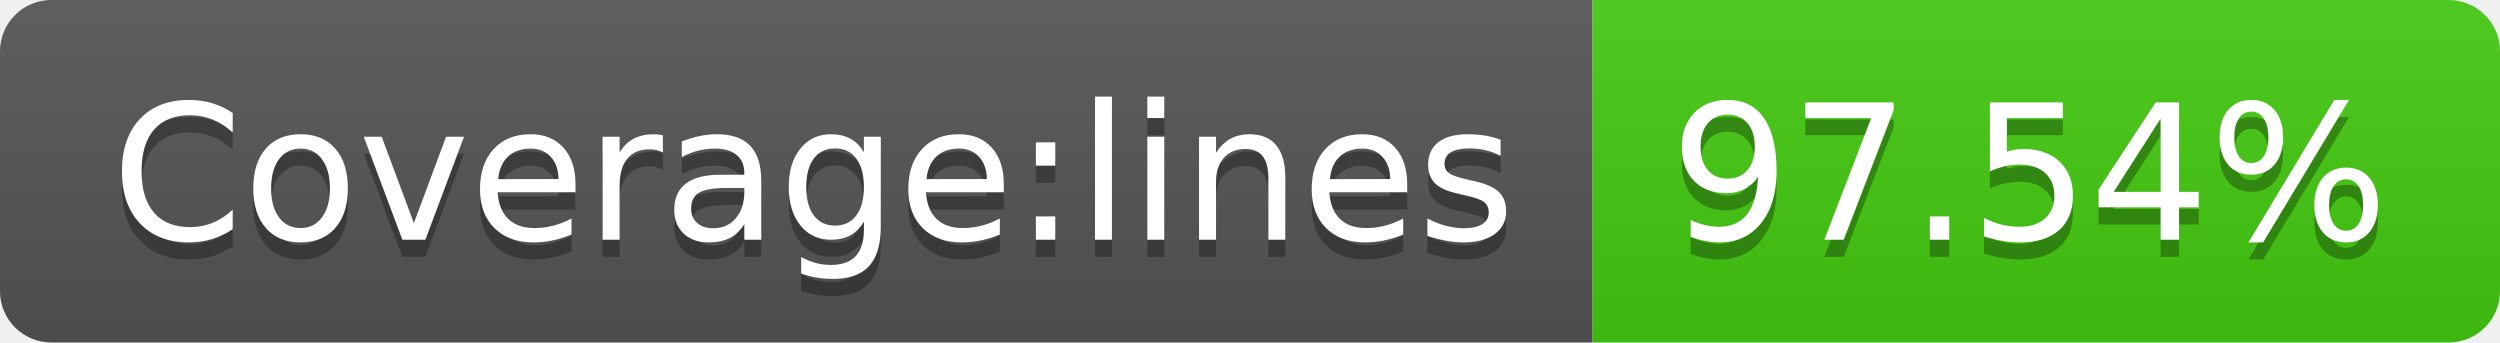
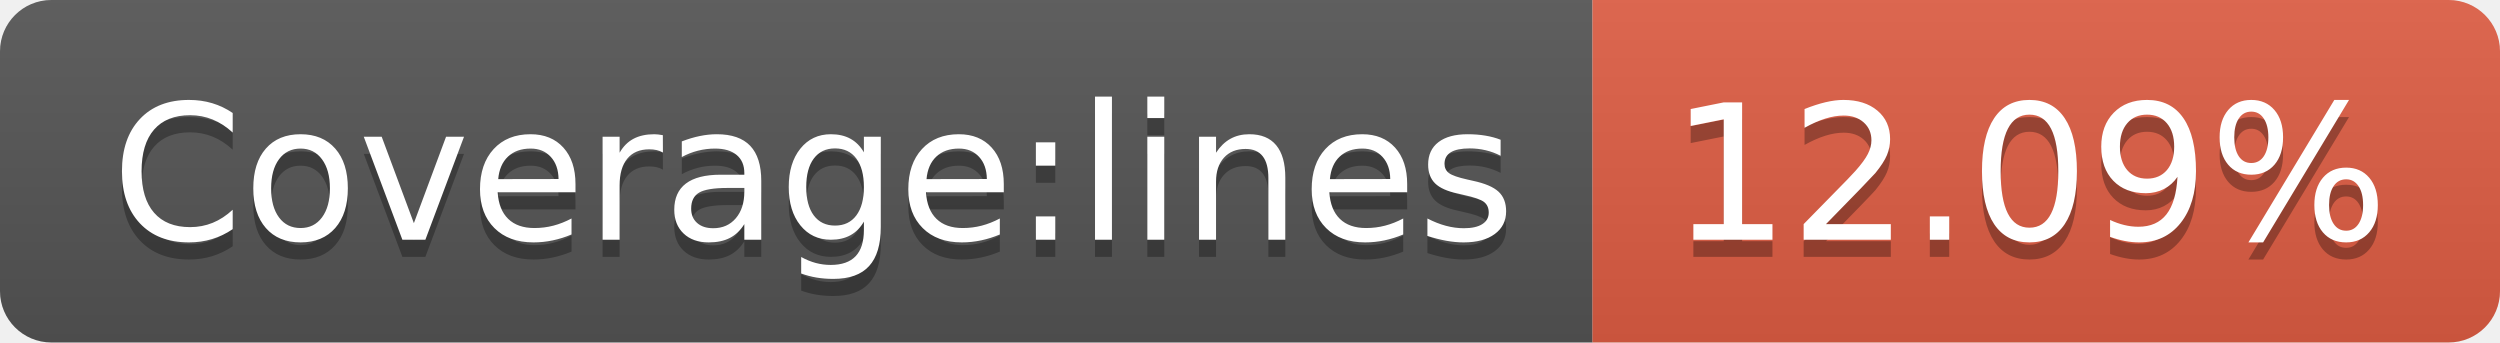
- <svg xmlns="http://www.w3.org/2000/svg" width="146" height="20" role="img" aria-label="Coverage:lines: 97.54%">
+ <svg xmlns="http://www.w3.org/2000/svg" width="146" height="20" role="img" aria-label="Coverage:lines: 12.09%">
  <linearGradient id="s" x2="0" y2="100%">
    <stop offset="0" stop-color="#bbb" stop-opacity=".1" />
    <stop offset="1" stop-opacity=".1" />
  </linearGradient>
  <clipPath id="r">
    <rect width="146" height="20" rx="3" fill="#fff" />
  </clipPath>
  <g clip-path="url(#r)">
    <rect width="93" height="20" fill="#555" />
-     <rect x="93" width="53" height="20" fill="#4c1" />
+     <rect x="93" width="53" height="20" fill="#e05d44" />
    <rect width="146" height="20" fill="url(#s)" />
  </g>
  <g fill="#fff" text-anchor="middle" font-family="Verdana,Geneva,DejaVu Sans,sans-serif" text-rendering="geometricPrecision" font-size="110">
    <text aria-hidden="true" x="475" y="150" fill="#010101" fill-opacity=".3" transform="scale(.1)" textLength="830">Coverage:lines</text>
    <text x="475" y="140" transform="scale(.1)" fill="#fff" textLength="830">Coverage:lines</text>
-     <text aria-hidden="true" x="1185" y="150" fill="#010101" fill-opacity=".3" transform="scale(.1)" textLength="430">97.54%</text>
-     <text x="1185" y="140" transform="scale(.1)" fill="#fff" textLength="430">97.54%</text>
+     <text aria-hidden="true" x="1185" y="150" fill="#010101" fill-opacity=".3" transform="scale(.1)" textLength="430">12.09%</text>
+     <text x="1185" y="140" transform="scale(.1)" fill="#fff" textLength="430">12.09%</text>
  </g>
</svg>
